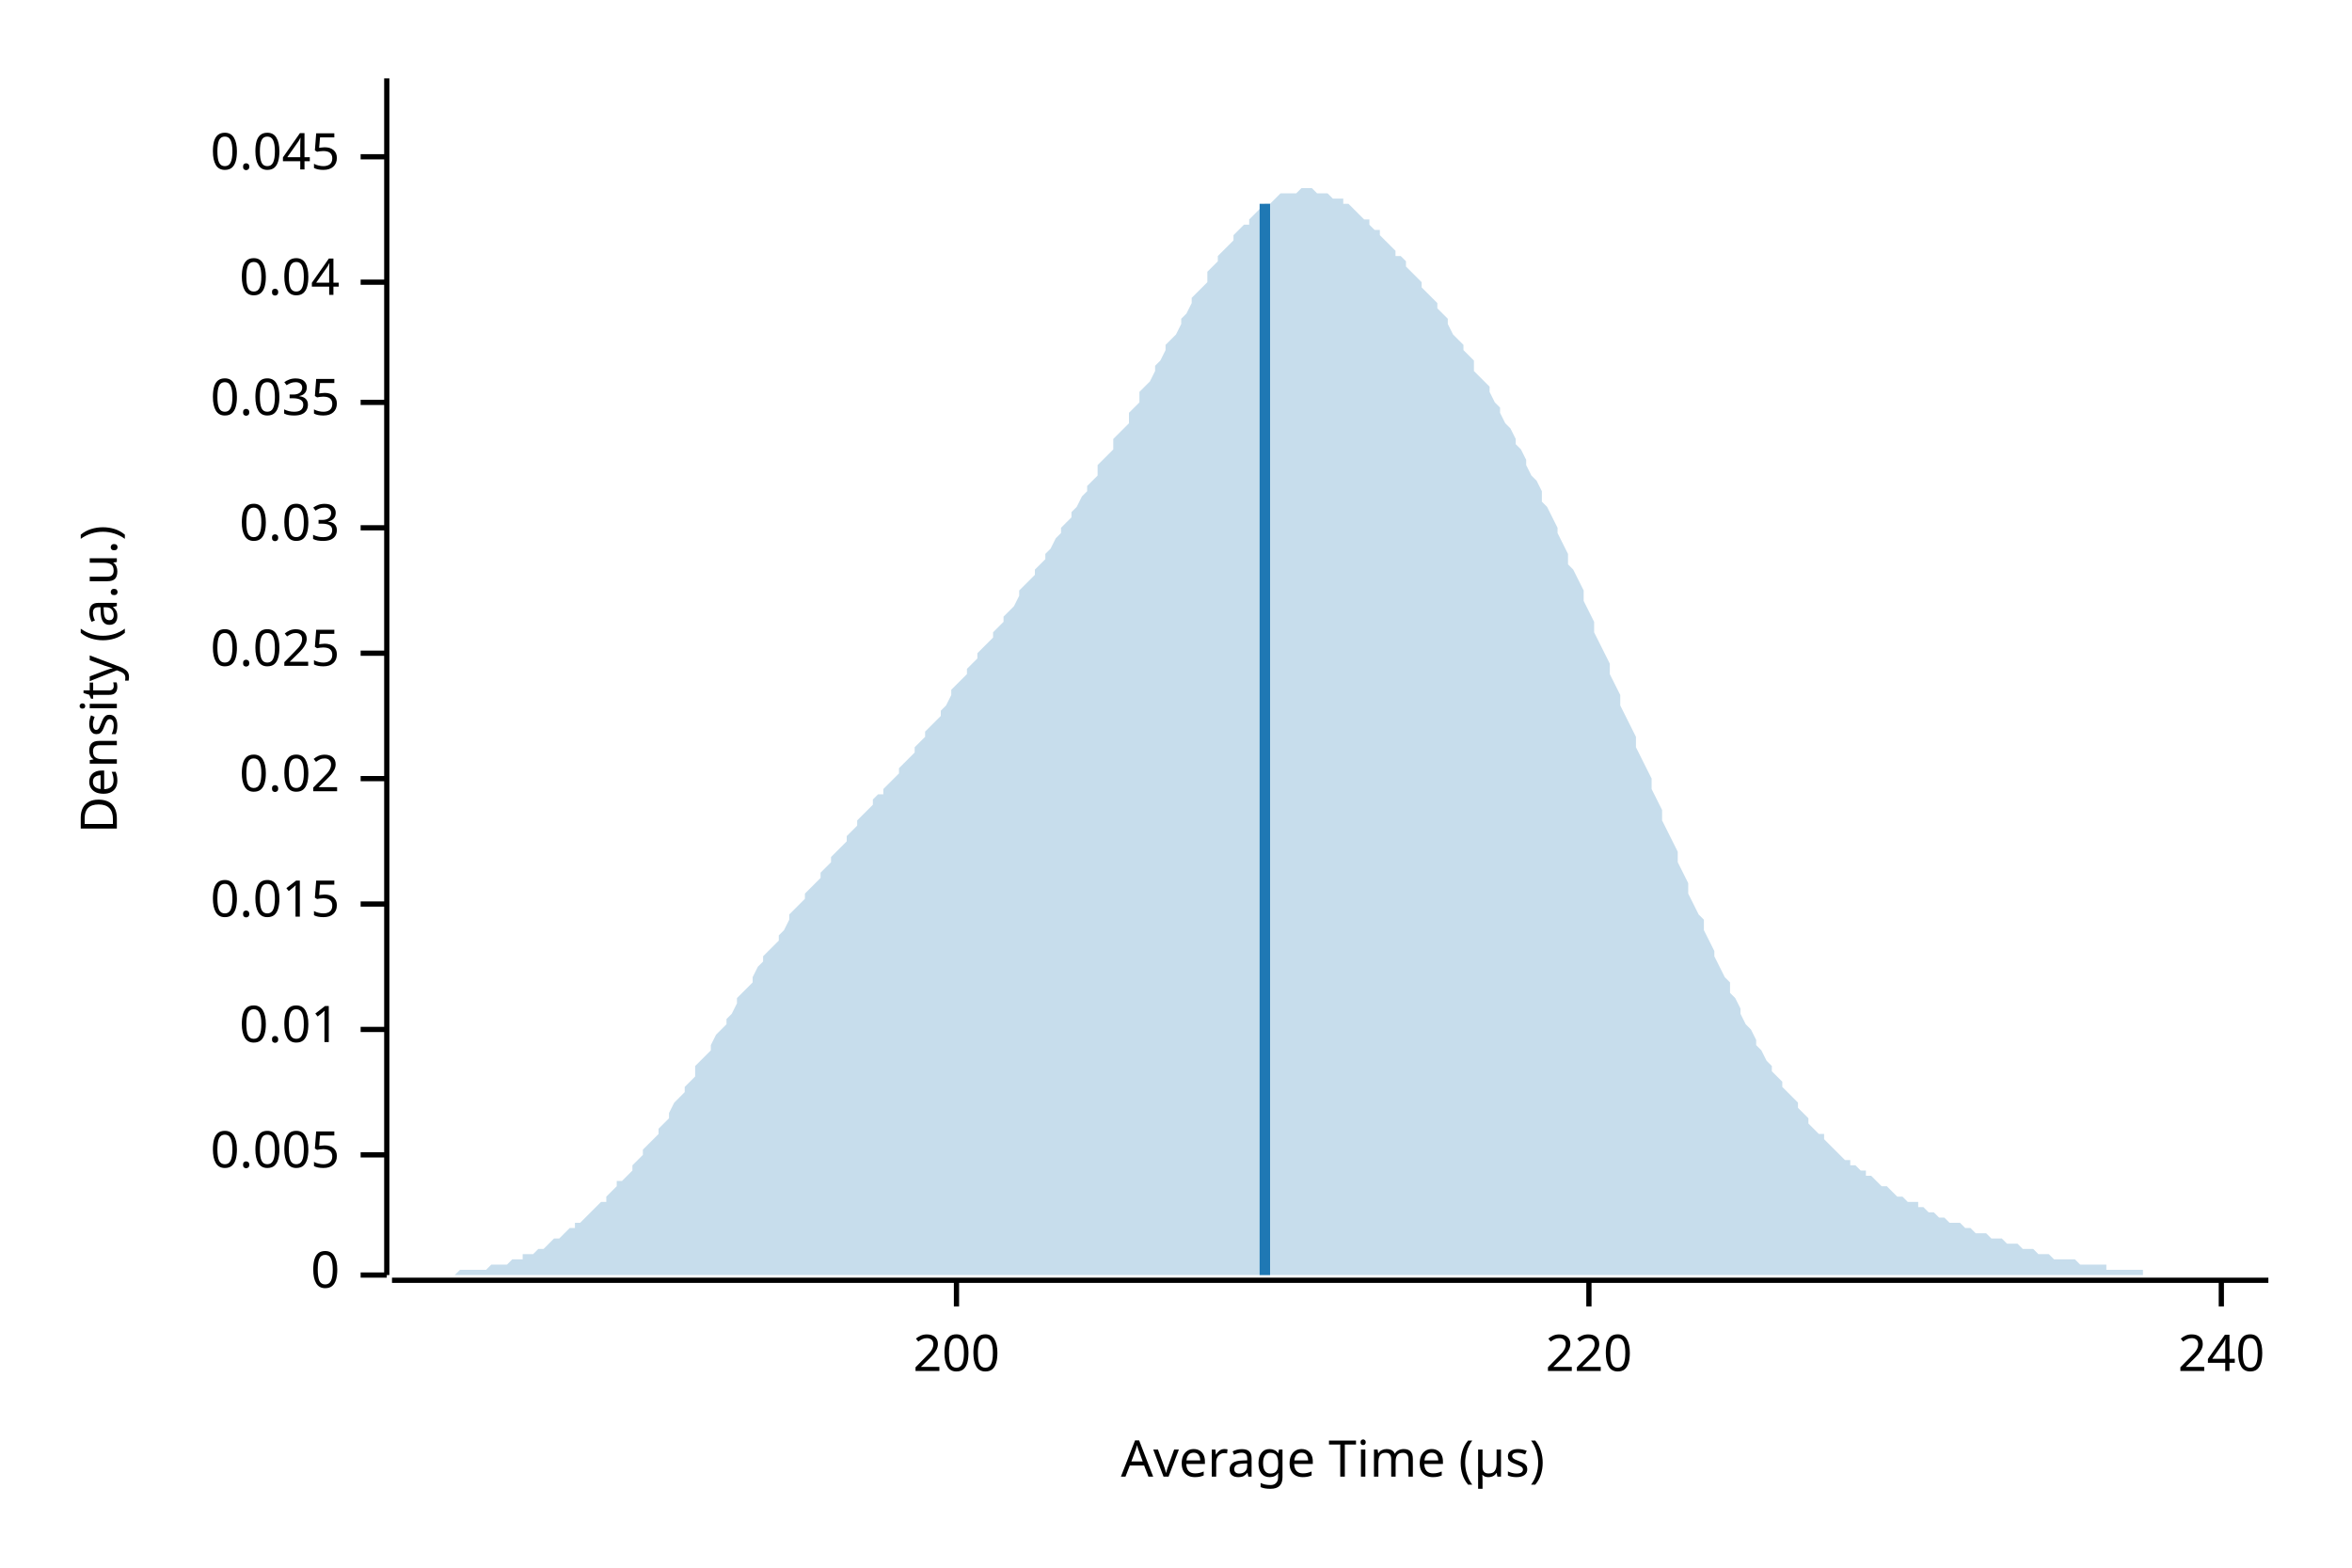
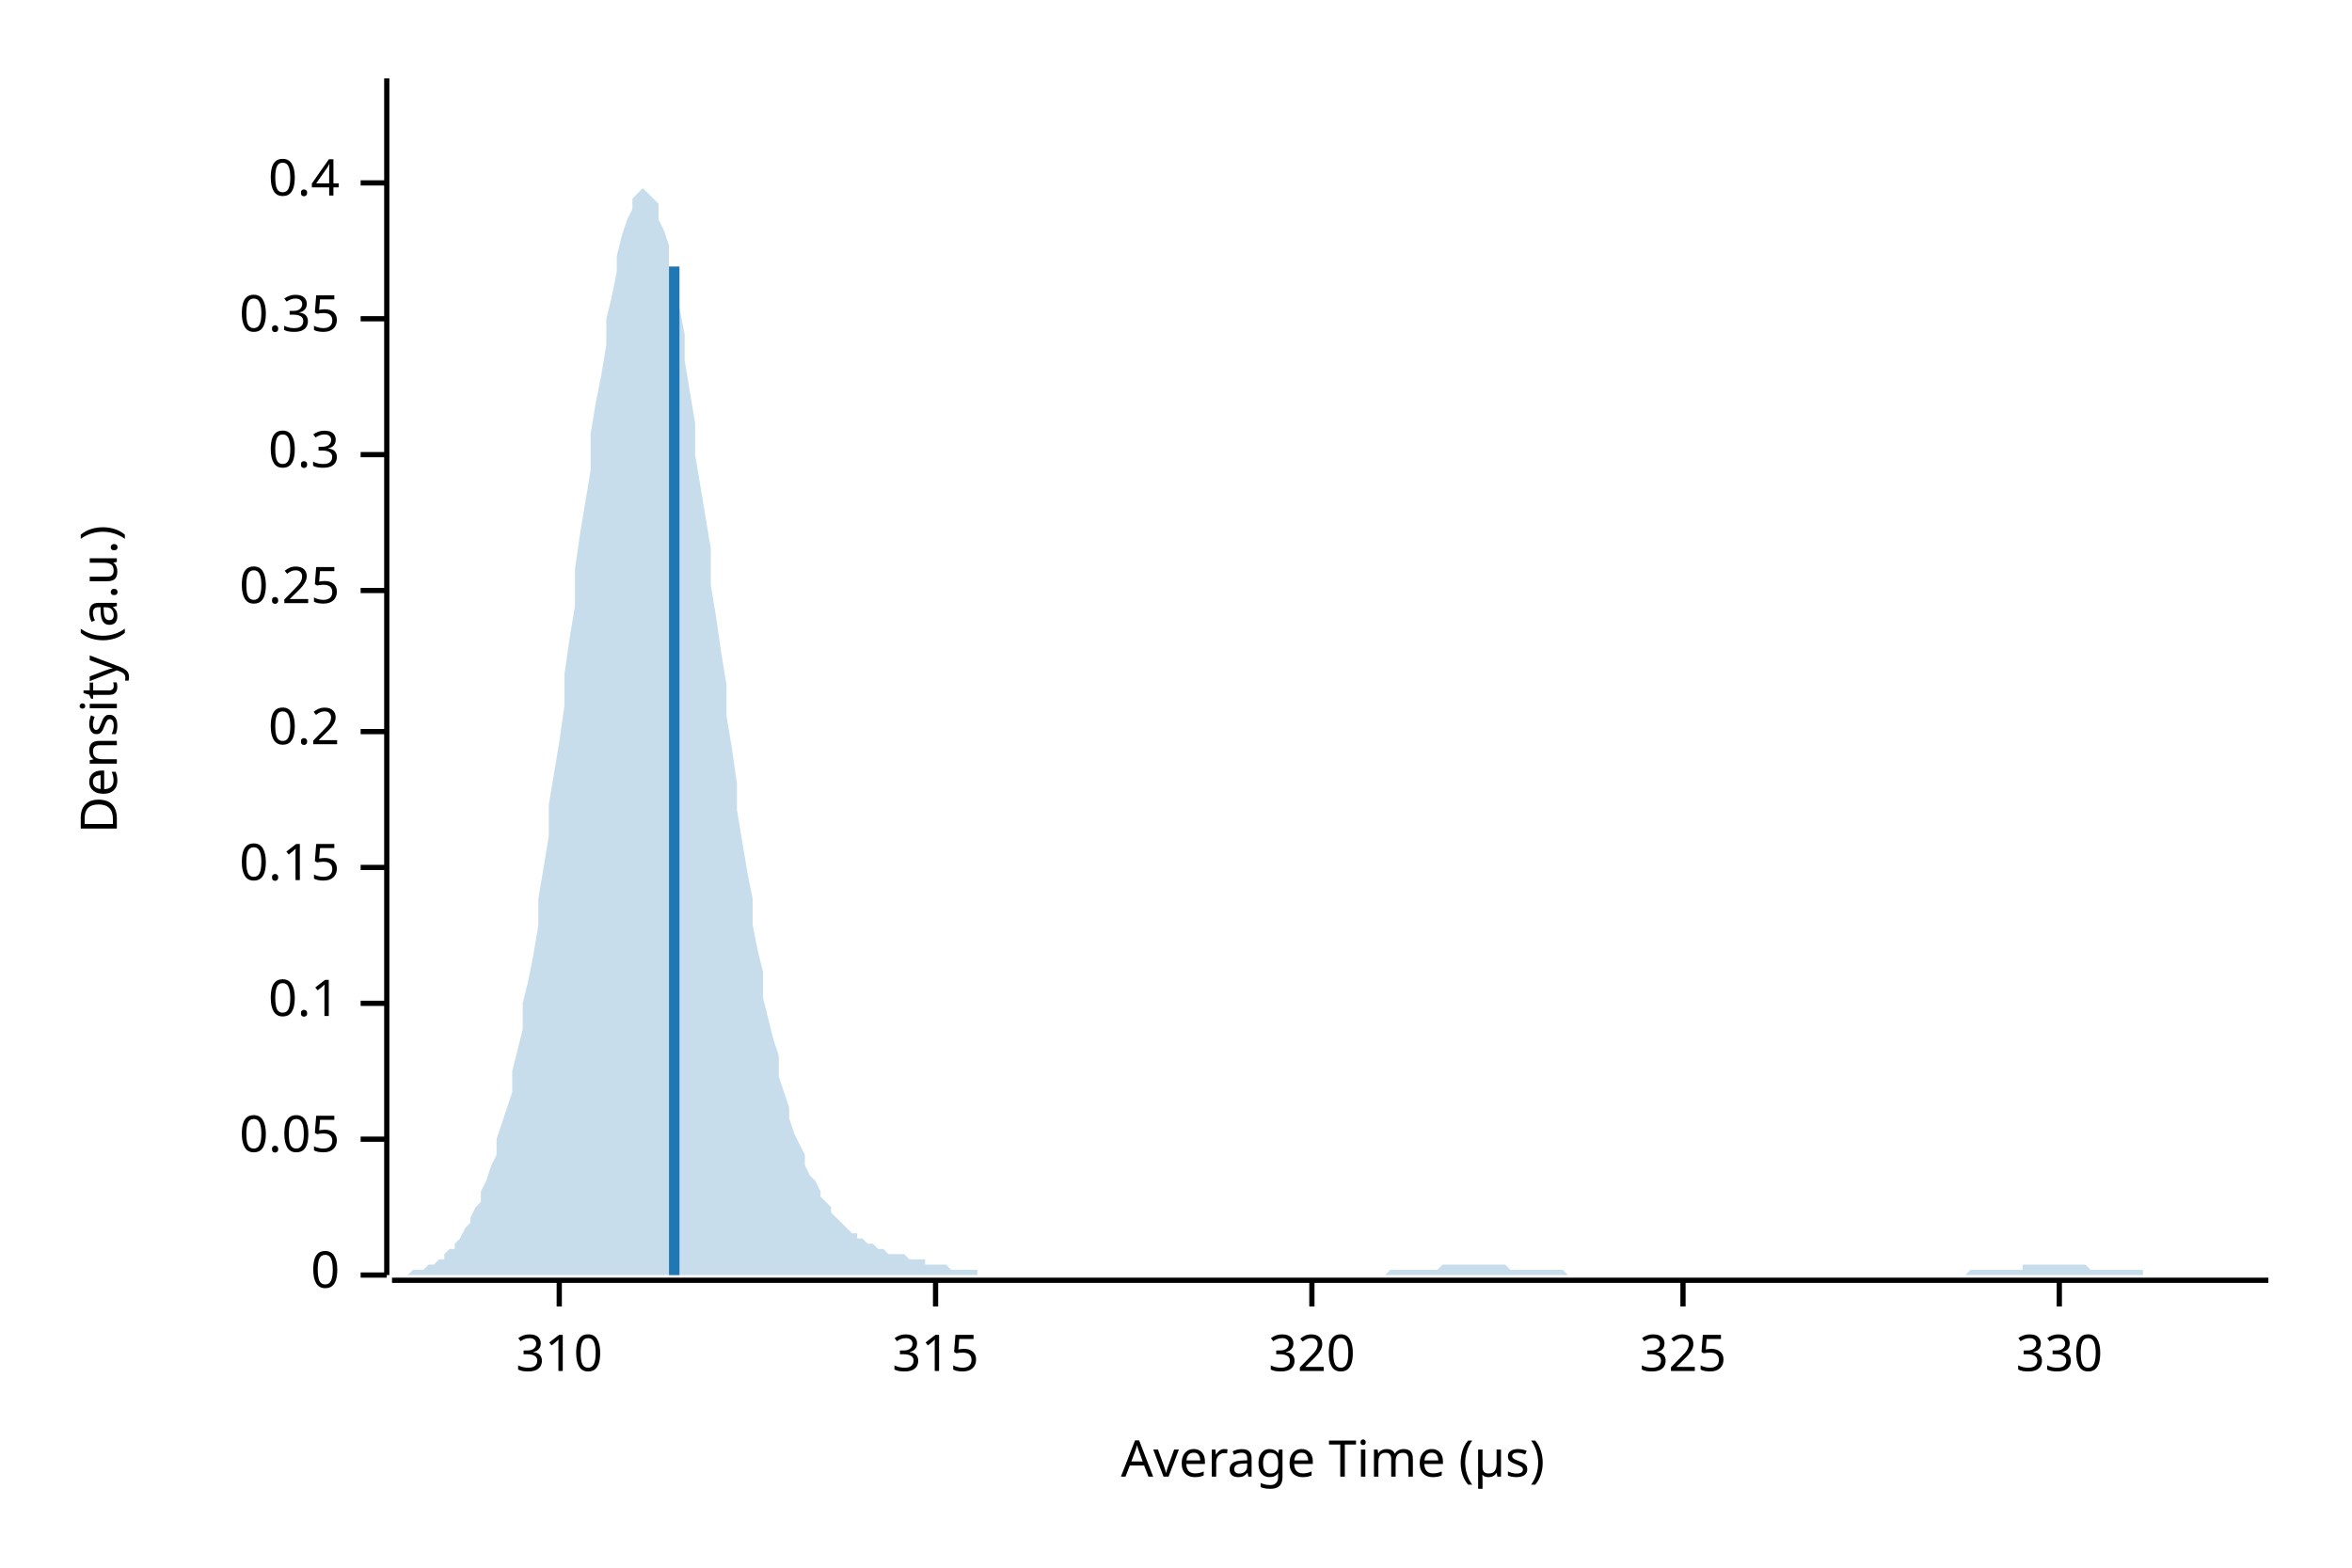
<svg xmlns="http://www.w3.org/2000/svg" width="450" height="300" viewBox="0 0 450 300">
  <text x="15" y="130" dy="0.76em" text-anchor="middle" font-family="sans-serif" font-size="9.677" opacity="1" fill="#000000" transform="rotate(270, 15, 130)">
Density (a.u.)
</text>
  <text x="255" y="285" dy="-0.5ex" text-anchor="middle" font-family="sans-serif" font-size="9.677" opacity="1" fill="#000000">
Average Time (µs)
</text>
  <polyline fill="none" opacity="1" stroke="#000000" stroke-width="1" points="74,15 74,244 " />
  <text x="65" y="244" dy="0.5ex" text-anchor="end" font-family="sans-serif" font-size="9.677" opacity="1" fill="#000000">
0
</text>
  <polyline fill="none" opacity="1" stroke="#000000" stroke-width="1" points="69,244 74,244 " />
-   <text x="65" y="221" dy="0.5ex" text-anchor="end" font-family="sans-serif" font-size="9.677" opacity="1" fill="#000000">
- 0.005
+   <text x="65" y="218" dy="0.5ex" text-anchor="end" font-family="sans-serif" font-size="9.677" opacity="1" fill="#000000">
+ 0.05
</text>
-   <polyline fill="none" opacity="1" stroke="#000000" stroke-width="1" points="69,221 74,221 " />
-   <text x="65" y="197" dy="0.5ex" text-anchor="end" font-family="sans-serif" font-size="9.677" opacity="1" fill="#000000">
- 0.01
+   <polyline fill="none" opacity="1" stroke="#000000" stroke-width="1" points="69,218 74,218 " />
+   <text x="65" y="192" dy="0.5ex" text-anchor="end" font-family="sans-serif" font-size="9.677" opacity="1" fill="#000000">
+ 0.1
</text>
-   <polyline fill="none" opacity="1" stroke="#000000" stroke-width="1" points="69,197 74,197 " />
-   <text x="65" y="173" dy="0.5ex" text-anchor="end" font-family="sans-serif" font-size="9.677" opacity="1" fill="#000000">
- 0.015
+   <polyline fill="none" opacity="1" stroke="#000000" stroke-width="1" points="69,192 74,192 " />
+   <text x="65" y="166" dy="0.5ex" text-anchor="end" font-family="sans-serif" font-size="9.677" opacity="1" fill="#000000">
+ 0.15
</text>
-   <polyline fill="none" opacity="1" stroke="#000000" stroke-width="1" points="69,173 74,173 " />
-   <text x="65" y="149" dy="0.5ex" text-anchor="end" font-family="sans-serif" font-size="9.677" opacity="1" fill="#000000">
- 0.02
+   <polyline fill="none" opacity="1" stroke="#000000" stroke-width="1" points="69,166 74,166 " />
+   <text x="65" y="140" dy="0.5ex" text-anchor="end" font-family="sans-serif" font-size="9.677" opacity="1" fill="#000000">
+ 0.2
</text>
-   <polyline fill="none" opacity="1" stroke="#000000" stroke-width="1" points="69,149 74,149 " />
-   <text x="65" y="125" dy="0.5ex" text-anchor="end" font-family="sans-serif" font-size="9.677" opacity="1" fill="#000000">
- 0.025
+   <polyline fill="none" opacity="1" stroke="#000000" stroke-width="1" points="69,140 74,140 " />
+   <text x="65" y="113" dy="0.5ex" text-anchor="end" font-family="sans-serif" font-size="9.677" opacity="1" fill="#000000">
+ 0.25
</text>
-   <polyline fill="none" opacity="1" stroke="#000000" stroke-width="1" points="69,125 74,125 " />
-   <text x="65" y="101" dy="0.5ex" text-anchor="end" font-family="sans-serif" font-size="9.677" opacity="1" fill="#000000">
- 0.03
+   <polyline fill="none" opacity="1" stroke="#000000" stroke-width="1" points="69,113 74,113 " />
+   <text x="65" y="87" dy="0.5ex" text-anchor="end" font-family="sans-serif" font-size="9.677" opacity="1" fill="#000000">
+ 0.3
</text>
-   <polyline fill="none" opacity="1" stroke="#000000" stroke-width="1" points="69,101 74,101 " />
-   <text x="65" y="77" dy="0.5ex" text-anchor="end" font-family="sans-serif" font-size="9.677" opacity="1" fill="#000000">
- 0.035
+   <polyline fill="none" opacity="1" stroke="#000000" stroke-width="1" points="69,87 74,87 " />
+   <text x="65" y="61" dy="0.5ex" text-anchor="end" font-family="sans-serif" font-size="9.677" opacity="1" fill="#000000">
+ 0.35
</text>
-   <polyline fill="none" opacity="1" stroke="#000000" stroke-width="1" points="69,77 74,77 " />
-   <text x="65" y="54" dy="0.5ex" text-anchor="end" font-family="sans-serif" font-size="9.677" opacity="1" fill="#000000">
- 0.04
+   <polyline fill="none" opacity="1" stroke="#000000" stroke-width="1" points="69,61 74,61 " />
+   <text x="65" y="35" dy="0.5ex" text-anchor="end" font-family="sans-serif" font-size="9.677" opacity="1" fill="#000000">
+ 0.4
</text>
-   <polyline fill="none" opacity="1" stroke="#000000" stroke-width="1" points="69,54 74,54 " />
-   <text x="65" y="30" dy="0.5ex" text-anchor="end" font-family="sans-serif" font-size="9.677" opacity="1" fill="#000000">
- 0.045
+   <polyline fill="none" opacity="1" stroke="#000000" stroke-width="1" points="69,35 74,35 " />
+   <polyline fill="none" opacity="1" stroke="#000000" stroke-width="1" points="75,245 434,245 " />
+   <text x="107" y="255" dy="0.76em" text-anchor="middle" font-family="sans-serif" font-size="9.677" opacity="1" fill="#000000">
+ 310
</text>
-   <polyline fill="none" opacity="1" stroke="#000000" stroke-width="1" points="69,30 74,30 " />
-   <polyline fill="none" opacity="1" stroke="#000000" stroke-width="1" points="75,245 434,245 " />
-   <text x="183" y="255" dy="0.76em" text-anchor="middle" font-family="sans-serif" font-size="9.677" opacity="1" fill="#000000">
- 200
+   <polyline fill="none" opacity="1" stroke="#000000" stroke-width="1" points="107,245 107,250 " />
+   <text x="179" y="255" dy="0.76em" text-anchor="middle" font-family="sans-serif" font-size="9.677" opacity="1" fill="#000000">
+ 315
</text>
-   <polyline fill="none" opacity="1" stroke="#000000" stroke-width="1" points="183,245 183,250 " />
-   <text x="304" y="255" dy="0.76em" text-anchor="middle" font-family="sans-serif" font-size="9.677" opacity="1" fill="#000000">
- 220
+   <polyline fill="none" opacity="1" stroke="#000000" stroke-width="1" points="179,245 179,250 " />
+   <text x="251" y="255" dy="0.76em" text-anchor="middle" font-family="sans-serif" font-size="9.677" opacity="1" fill="#000000">
+ 320
</text>
-   <polyline fill="none" opacity="1" stroke="#000000" stroke-width="1" points="304,245 304,250 " />
-   <text x="425" y="255" dy="0.76em" text-anchor="middle" font-family="sans-serif" font-size="9.677" opacity="1" fill="#000000">
- 240
+   <polyline fill="none" opacity="1" stroke="#000000" stroke-width="1" points="251,245 251,250 " />
+   <text x="322" y="255" dy="0.76em" text-anchor="middle" font-family="sans-serif" font-size="9.677" opacity="1" fill="#000000">
+ 325
</text>
-   <polyline fill="none" opacity="1" stroke="#000000" stroke-width="1" points="425,245 425,250 " />
-   <polygon opacity="0.25" fill="#1F78B4" points="75,244 75,244 76,244 77,244 77,244 78,244 79,244 80,244 80,244 81,244 82,244 82,244 83,244 84,244 85,244 85,244 86,244 87,244 87,244 88,243 89,243 90,243 90,243 91,243 92,243 92,243 93,243 94,242 95,242 95,242 96,242 97,242 98,241 98,241 99,241 100,241 100,240 101,240 102,240 103,239 103,239 104,239 105,238 105,238 106,237 107,237 108,236 108,236 109,235 110,235 110,234 111,234 112,233 113,232 113,232 114,231 115,230 116,230 116,229 117,228 118,227 118,226 119,226 120,225 121,224 121,223 122,222 123,221 123,220 124,219 125,218 126,217 126,216 127,215 128,214 128,213 129,211 130,210 131,209 131,208 132,207 133,206 133,204 134,203 135,202 136,201 136,200 137,198 138,197 139,196 139,195 140,194 141,192 141,191 142,190 143,189 144,188 144,187 145,185 146,184 146,183 147,182 148,181 149,180 149,179 150,178 151,176 151,175 152,174 153,173 154,172 154,171 155,170 156,169 157,168 157,167 158,166 159,165 159,164 160,163 161,162 162,161 162,160 163,159 164,158 164,157 165,156 166,155 167,154 167,153 168,152 169,152 169,151 170,150 171,149 172,148 172,147 173,146 174,145 175,144 175,143 176,142 177,141 177,140 178,139 179,138 180,137 180,136 181,135 182,133 182,132 183,131 184,130 185,129 185,128 186,127 187,126 187,125 188,124 189,123 190,122 190,121 191,120 192,119 192,118 193,117 194,116 195,114 195,113 196,112 197,111 198,110 198,109 199,108 200,107 200,106 201,105 202,103 203,102 203,101 204,100 205,99 205,98 206,97 207,95 208,94 208,93 209,92 210,91 210,89 211,88 212,87 213,86 213,84 214,83 215,82 216,81 216,79 217,78 218,77 218,75 219,74 220,73 221,71 221,70 222,69 223,67 223,66 224,65 225,64 226,62 226,61 227,60 228,58 228,57 229,56 230,55 231,54 231,52 232,51 233,50 233,49 234,48 235,47 236,46 236,45 237,44 238,43 239,43 239,42 240,41 241,40 241,40 242,39 243,39 244,38 244,38 245,37 246,37 246,37 247,37 248,37 249,36 249,36 250,36 251,36 251,36 252,37 253,37 254,37 254,37 255,38 256,38 257,38 257,39 258,39 259,40 259,40 260,41 261,42 262,42 262,43 263,44 264,44 264,45 265,46 266,47 267,48 267,49 268,49 269,50 269,51 270,52 271,53 272,54 272,55 273,56 274,57 275,58 275,59 276,60 277,61 277,62 278,64 279,65 280,66 280,67 281,68 282,69 282,71 283,72 284,73 285,74 285,75 286,77 287,78 287,79 288,81 289,82 290,84 290,85 291,86 292,88 292,89 293,91 294,92 295,94 295,96 296,97 297,99 298,101 298,102 299,104 300,106 300,108 301,109 302,111 303,113 303,115 304,117 305,119 305,121 306,123 307,125 308,127 308,129 309,131 310,133 310,135 311,137 312,139 313,141 313,143 314,145 315,147 316,149 316,151 317,153 318,155 318,157 319,159 320,161 321,163 321,165 322,167 323,169 323,171 324,173 325,175 326,176 326,178 327,180 328,182 328,183 329,185 330,187 331,188 331,190 332,191 333,193 333,194 334,196 335,197 336,199 336,200 337,201 338,203 339,204 339,205 340,206 341,207 341,208 342,209 343,210 344,211 344,212 345,213 346,214 346,215 347,216 348,217 349,217 349,218 350,219 351,220 351,220 352,221 353,222 354,222 354,223 355,223 356,224 357,224 357,225 358,225 359,226 359,226 360,227 361,227 362,228 362,228 363,229 364,229 364,229 365,230 366,230 367,230 367,231 368,231 369,232 369,232 370,232 371,233 372,233 372,233 373,234 374,234 375,234 375,234 376,235 377,235 377,235 378,236 379,236 380,236 380,236 381,237 382,237 382,237 383,237 384,238 385,238 385,238 386,238 387,239 387,239 388,239 389,239 390,240 390,240 391,240 392,240 392,240 393,241 394,241 395,241 395,241 396,241 397,241 398,242 398,242 399,242 400,242 400,242 401,242 402,242 403,242 403,243 404,243 405,243 405,243 406,243 407,243 408,243 408,243 409,243 410,243 410,244 411,244 412,244 413,244 413,244 414,244 415,244 416,244 416,244 417,244 418,244 418,244 419,244 420,244 421,244 421,244 422,244 423,244 423,244 424,244 425,244 426,244 426,244 427,244 428,244 428,244 429,244 430,244 431,244 431,244 432,244 433,244 434,244 434,244 75,244 " />
-   <polyline fill="none" opacity="1" stroke="#1F78B4" stroke-width="2" points="242,244 242,39 " />
+   <polyline fill="none" opacity="1" stroke="#000000" stroke-width="1" points="322,245 322,250 " />
+   <text x="394" y="255" dy="0.76em" text-anchor="middle" font-family="sans-serif" font-size="9.677" opacity="1" fill="#000000">
+ 330
+ </text>
+   <polyline fill="none" opacity="1" stroke="#000000" stroke-width="1" points="394,245 394,250 " />
+   <polygon opacity="0.25" fill="#1F78B4" points="75,244 75,244 76,244 77,244 77,244 78,244 79,243 80,243 80,243 81,243 82,242 82,242 83,242 84,241 85,241 85,240 86,239 87,239 87,238 88,237 89,235 90,234 90,233 91,231 92,230 92,228 93,226 94,223 95,221 95,218 96,215 97,212 98,209 98,205 99,201 100,197 100,192 101,188 102,183 103,177 103,172 104,166 105,160 105,154 106,148 107,142 108,135 108,129 109,122 110,116 110,109 111,102 112,96 113,90 113,83 114,77 115,72 116,66 116,61 117,57 118,52 118,49 119,45 120,42 121,40 121,38 122,37 123,36 123,36 124,37 125,38 126,39 126,42 127,44 128,47 128,51 129,55 130,59 131,64 131,69 132,75 133,81 133,87 134,93 135,99 136,105 136,112 137,118 138,125 139,131 139,137 140,143 141,150 141,155 142,161 143,167 144,172 144,177 145,182 146,186 146,191 147,195 148,199 149,202 149,206 150,209 151,212 151,214 152,217 153,219 154,221 154,223 155,225 156,226 157,228 157,229 158,230 159,231 159,232 160,233 161,234 162,235 162,235 163,236 164,236 164,237 165,237 166,238 167,238 167,238 168,239 169,239 169,239 170,240 171,240 172,240 172,240 173,240 174,241 175,241 175,241 176,241 177,241 177,242 178,242 179,242 180,242 180,242 181,242 182,243 182,243 183,243 184,243 185,243 185,243 186,243 187,243 187,244 188,244 189,244 190,244 190,244 191,244 192,244 192,244 193,244 194,244 195,244 195,244 196,244 197,244 198,244 198,244 199,244 200,244 200,244 201,244 202,244 203,244 203,244 204,244 205,244 205,244 206,244 207,244 208,244 208,244 209,244 210,244 210,244 211,244 212,244 213,244 213,244 214,244 215,244 216,244 216,244 217,244 218,244 218,244 219,244 220,244 221,244 221,244 222,244 223,244 223,244 224,244 225,244 226,244 226,244 227,244 228,244 228,244 229,244 230,244 231,244 231,244 232,244 233,244 233,244 234,244 235,244 236,244 236,244 237,244 238,244 239,244 239,244 240,244 241,244 241,244 242,244 243,244 244,244 244,244 245,244 246,244 246,244 247,244 248,244 249,244 249,244 250,244 251,244 251,244 252,244 253,244 254,244 254,244 255,244 256,244 257,244 257,244 258,244 259,244 259,244 260,244 261,244 262,244 262,244 263,244 264,244 264,244 265,244 266,243 267,243 267,243 268,243 269,243 269,243 270,243 271,243 272,243 272,243 273,243 274,243 275,243 275,243 276,242 277,242 277,242 278,242 279,242 280,242 280,242 281,242 282,242 282,242 283,242 284,242 285,242 285,242 286,242 287,242 287,242 288,242 289,243 290,243 290,243 291,243 292,243 292,243 293,243 294,243 295,243 295,243 296,243 297,243 298,243 298,243 299,243 300,244 300,244 301,244 302,244 303,244 303,244 304,244 305,244 305,244 306,244 307,244 308,244 308,244 309,244 310,244 310,244 311,244 312,244 313,244 313,244 314,244 315,244 316,244 316,244 317,244 318,244 318,244 319,244 320,244 321,244 321,244 322,244 323,244 323,244 324,244 325,244 326,244 326,244 327,244 328,244 328,244 329,244 330,244 331,244 331,244 332,244 333,244 333,244 334,244 335,244 336,244 336,244 337,244 338,244 339,244 339,244 340,244 341,244 341,244 342,244 343,244 344,244 344,244 345,244 346,244 346,244 347,244 348,244 349,244 349,244 350,244 351,244 351,244 352,244 353,244 354,244 354,244 355,244 356,244 357,244 357,244 358,244 359,244 359,244 360,244 361,244 362,244 362,244 363,244 364,244 364,244 365,244 366,244 367,244 367,244 368,244 369,244 369,244 370,244 371,244 372,244 372,244 373,244 374,244 375,244 375,244 376,244 377,243 377,243 378,243 379,243 380,243 380,243 381,243 382,243 382,243 383,243 384,243 385,243 385,243 386,243 387,243 387,242 388,242 389,242 390,242 390,242 391,242 392,242 392,242 393,242 394,242 395,242 395,242 396,242 397,242 398,242 398,242 399,242 400,243 400,243 401,243 402,243 403,243 403,243 404,243 405,243 405,243 406,243 407,243 408,243 408,243 409,243 410,243 410,244 411,244 412,244 413,244 413,244 414,244 415,244 416,244 416,244 417,244 418,244 418,244 419,244 420,244 421,244 421,244 422,244 423,244 423,244 424,244 425,244 426,244 426,244 427,244 428,244 428,244 429,244 430,244 431,244 431,244 432,244 433,244 434,244 434,244 75,244 " />
+   <polyline fill="none" opacity="1" stroke="#1F78B4" stroke-width="2" points="129,244 129,51 " />
</svg>
